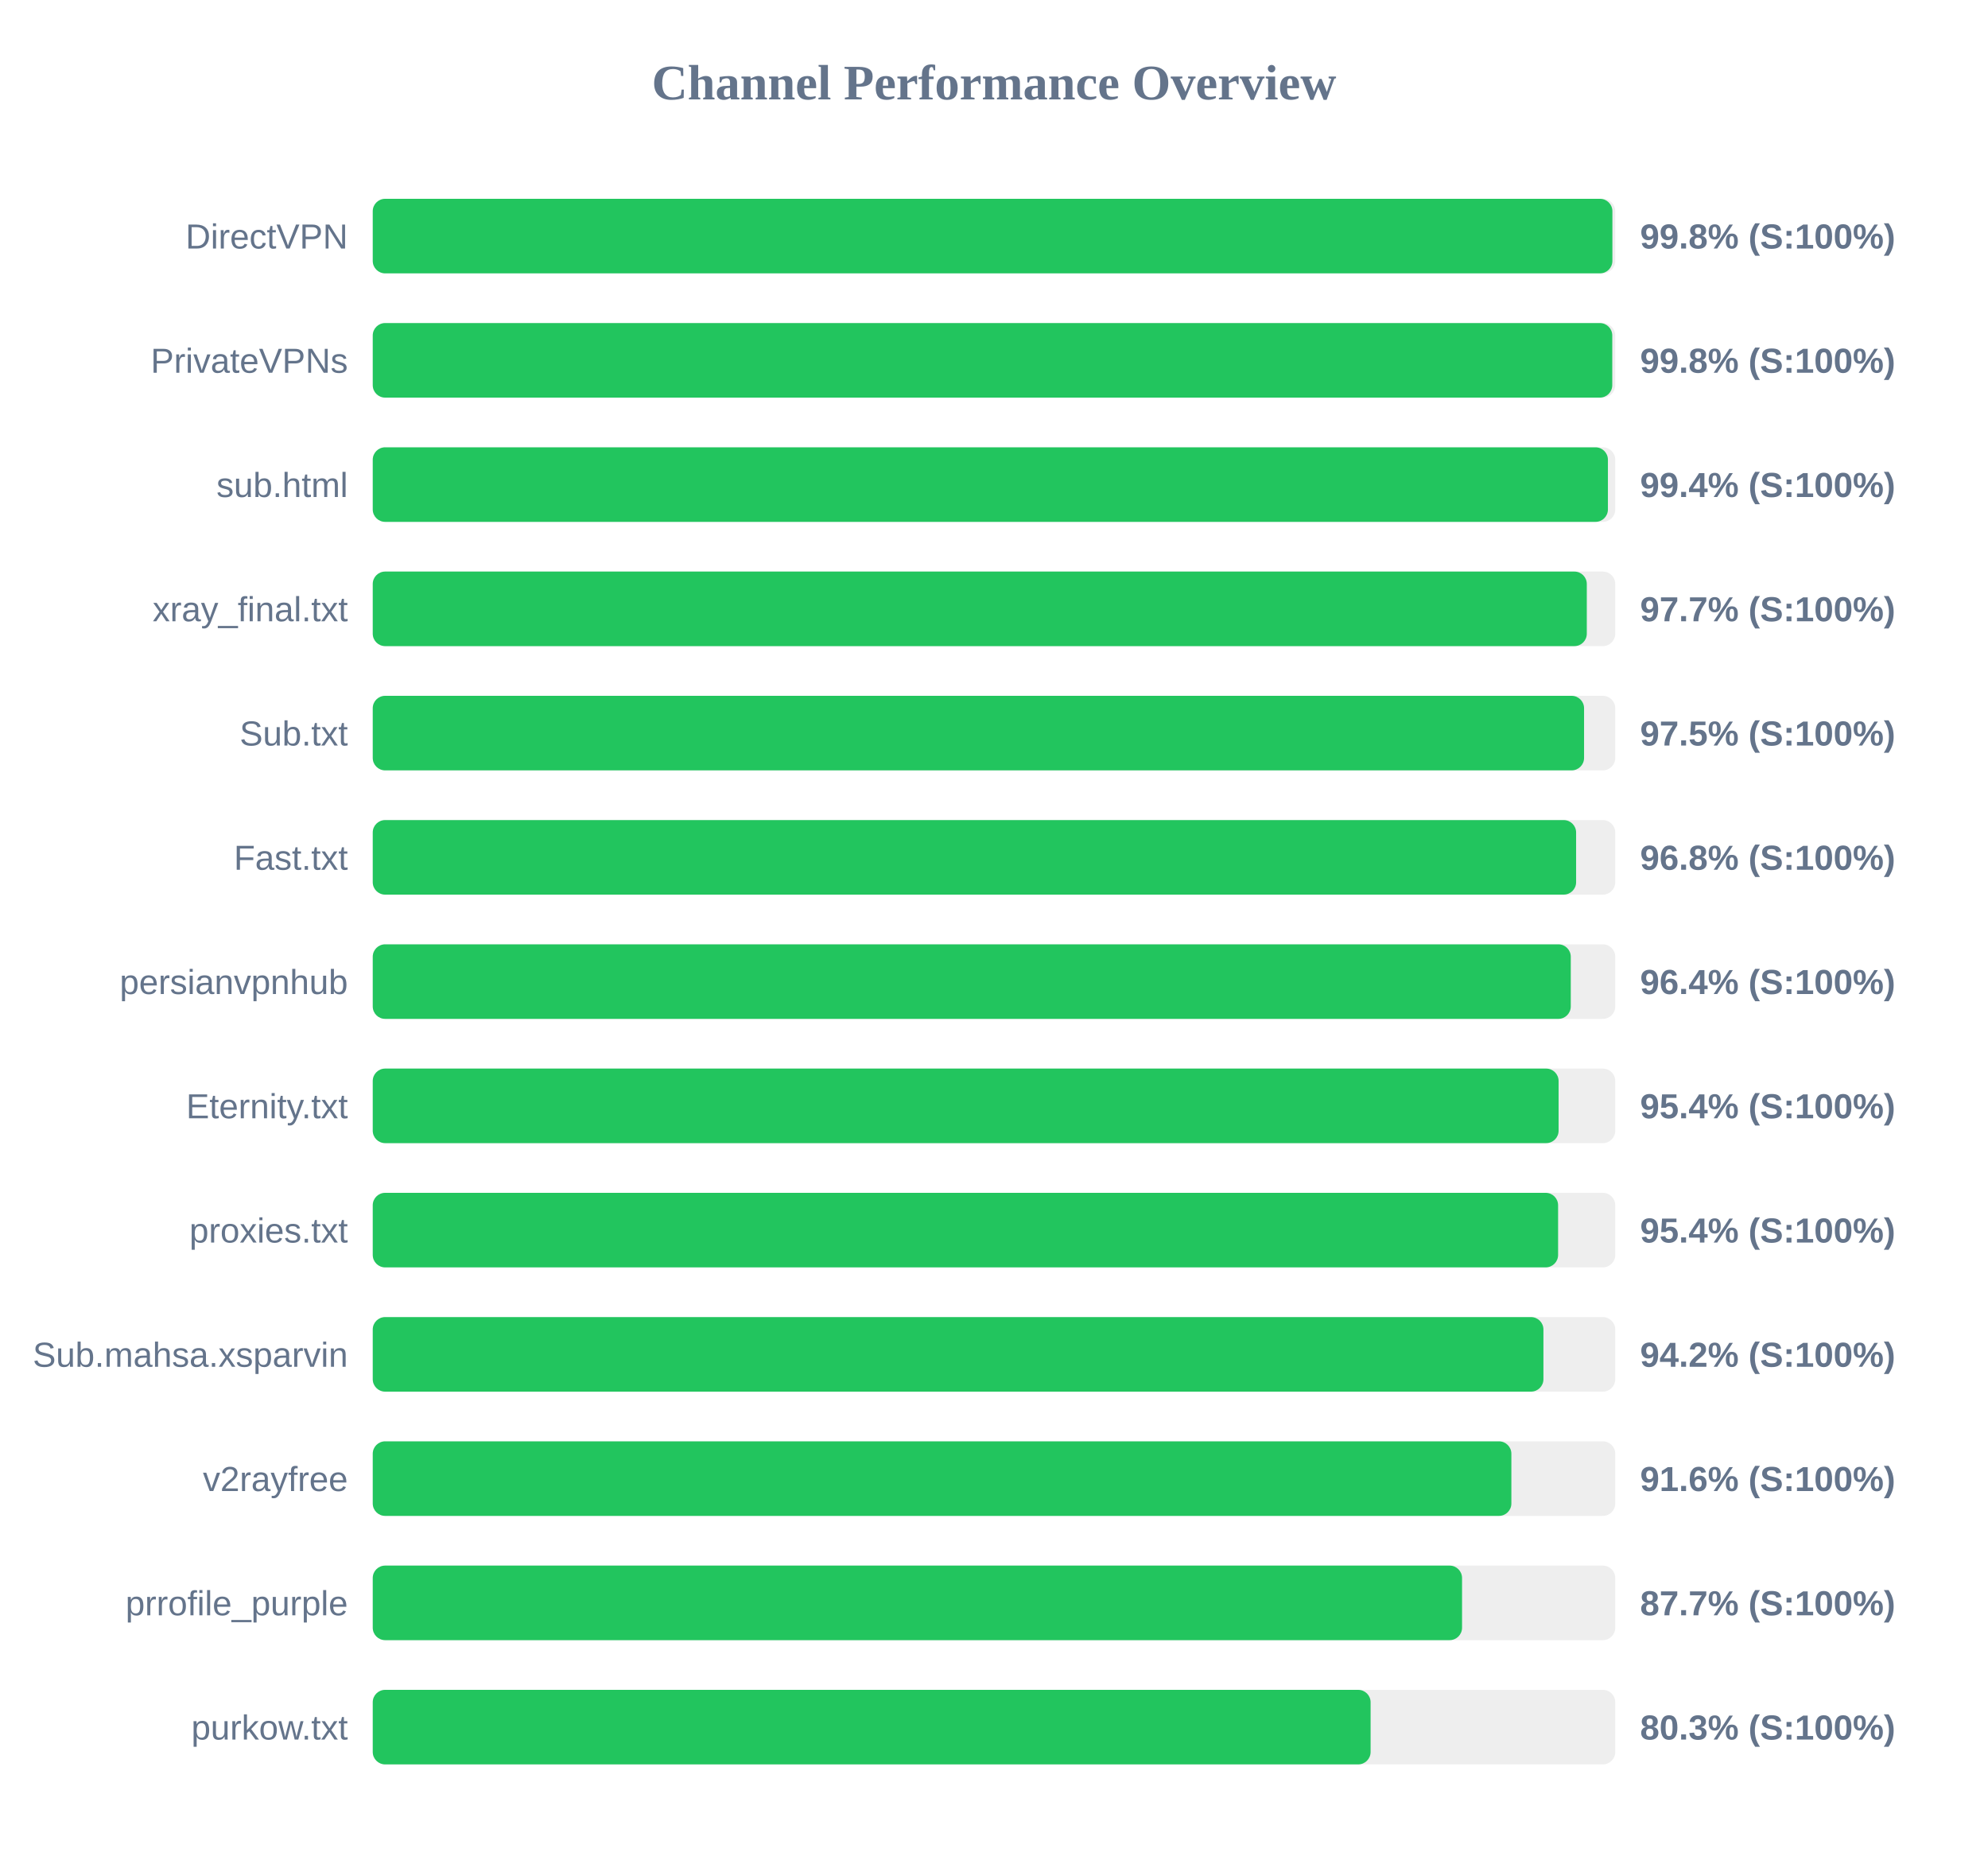
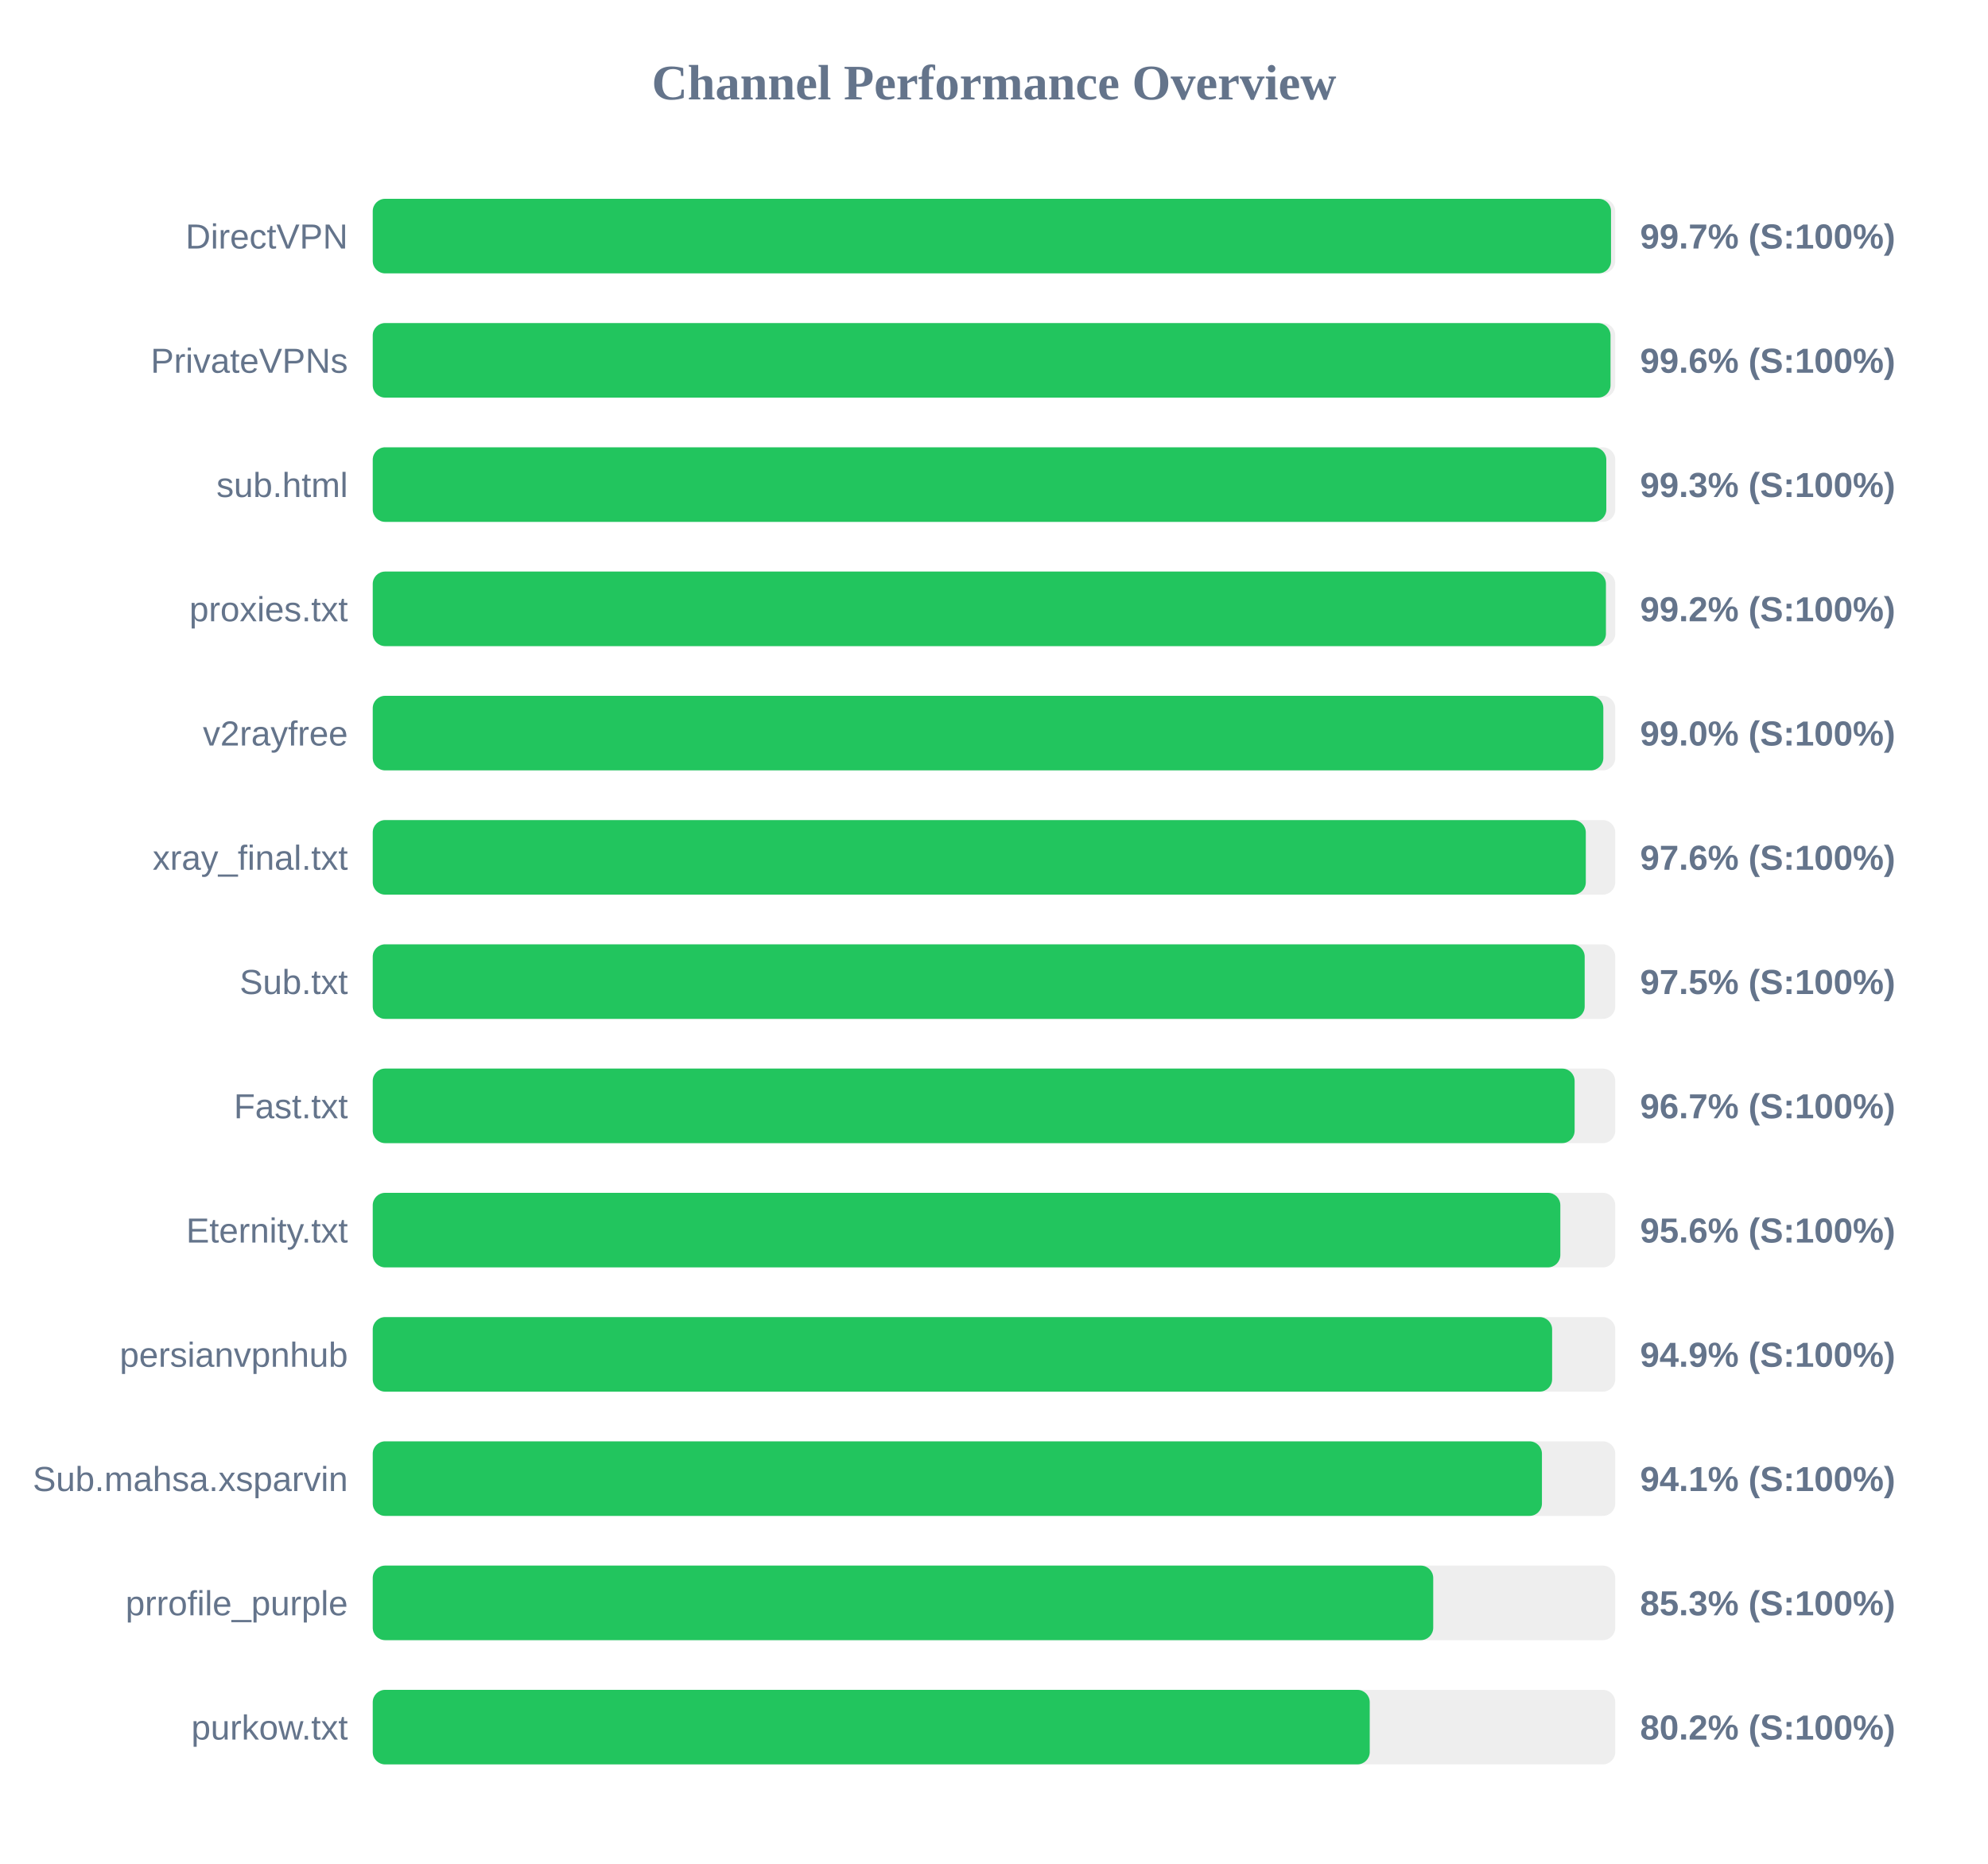
<svg xmlns="http://www.w3.org/2000/svg" width="800" height="750" version="1.1">
  <style>
        .row { font: 14px Arial; fill: #64748b; }
        .score { font: bold 14px Arial; fill: #64748b; }
    </style>
  <text x="400" y="40" text-anchor="middle" font-size="20px" font-weight="bold" fill="#64748b">Channel Performance Overview</text>
  <rect x="150" y="80" width="500" height="30" fill="#eee" rx="5" />
-   <rect x="150" y="80" width="498.85" height="30" fill="#22c55e" rx="5" />
+   <rect x="150" y="80" width="498.3" height="30" fill="#22c55e" rx="5" />
  <text x="140" y="100" text-anchor="end" class="row">DirectVPN</text>
-   <text x="660" y="100" text-anchor="start" class="score">99.8% (S:100%)</text>
+   <text x="660" y="100" text-anchor="start" class="score">99.7% (S:100%)</text>
  <rect x="150" y="130" width="500" height="30" fill="#eee" rx="5" />
-   <rect x="150" y="130" width="498.8" height="30" fill="#22c55e" rx="5" />
+   <rect x="150" y="130" width="498.1" height="30" fill="#22c55e" rx="5" />
  <text x="140" y="150" text-anchor="end" class="row">PrivateVPNs</text>
-   <text x="660" y="150" text-anchor="start" class="score">99.8% (S:100%)</text>
+   <text x="660" y="150" text-anchor="start" class="score">99.6% (S:100%)</text>
  <rect x="150" y="180" width="500" height="30" fill="#eee" rx="5" />
-   <rect x="150" y="180" width="497.05" height="30" fill="#22c55e" rx="5" />
+   <rect x="150" y="180" width="496.4" height="30" fill="#22c55e" rx="5" />
  <text x="140" y="200" text-anchor="end" class="row">sub.html</text>
-   <text x="660" y="200" text-anchor="start" class="score">99.4% (S:100%)</text>
+   <text x="660" y="200" text-anchor="start" class="score">99.3% (S:100%)</text>
  <rect x="150" y="230" width="500" height="30" fill="#eee" rx="5" />
-   <rect x="150" y="230" width="488.55" height="30" fill="#22c55e" rx="5" />
-   <text x="140" y="250" text-anchor="end" class="row">xray_final.txt</text>
-   <text x="660" y="250" text-anchor="start" class="score">97.7% (S:100%)</text>
+   <rect x="150" y="230" width="496.25" height="30" fill="#22c55e" rx="5" />
+   <text x="140" y="250" text-anchor="end" class="row">proxies.txt</text>
+   <text x="660" y="250" text-anchor="start" class="score">99.2% (S:100%)</text>
  <rect x="150" y="280" width="500" height="30" fill="#eee" rx="5" />
-   <rect x="150" y="280" width="487.45" height="30" fill="#22c55e" rx="5" />
-   <text x="140" y="300" text-anchor="end" class="row">Sub.txt</text>
-   <text x="660" y="300" text-anchor="start" class="score">97.5% (S:100%)</text>
+   <rect x="150" y="280" width="495.2" height="30" fill="#22c55e" rx="5" />
+   <text x="140" y="300" text-anchor="end" class="row">v2rayfree</text>
+   <text x="660" y="300" text-anchor="start" class="score">99.0% (S:100%)</text>
  <rect x="150" y="330" width="500" height="30" fill="#eee" rx="5" />
-   <rect x="150" y="330" width="484.25" height="30" fill="#22c55e" rx="5" />
-   <text x="140" y="350" text-anchor="end" class="row">Fast.txt</text>
-   <text x="660" y="350" text-anchor="start" class="score">96.8% (S:100%)</text>
+   <rect x="150" y="330" width="488.15" height="30" fill="#22c55e" rx="5" />
+   <text x="140" y="350" text-anchor="end" class="row">xray_final.txt</text>
+   <text x="660" y="350" text-anchor="start" class="score">97.6% (S:100%)</text>
  <rect x="150" y="380" width="500" height="30" fill="#eee" rx="5" />
-   <rect x="150" y="380" width="482.1" height="30" fill="#22c55e" rx="5" />
-   <text x="140" y="400" text-anchor="end" class="row">persianvpnhub</text>
-   <text x="660" y="400" text-anchor="start" class="score">96.4% (S:100%)</text>
+   <rect x="150" y="380" width="487.7" height="30" fill="#22c55e" rx="5" />
+   <text x="140" y="400" text-anchor="end" class="row">Sub.txt</text>
+   <text x="660" y="400" text-anchor="start" class="score">97.5% (S:100%)</text>
  <rect x="150" y="430" width="500" height="30" fill="#eee" rx="5" />
-   <rect x="150" y="430" width="477.2" height="30" fill="#22c55e" rx="5" />
-   <text x="140" y="450" text-anchor="end" class="row">Eternity.txt</text>
-   <text x="660" y="450" text-anchor="start" class="score">95.4% (S:100%)</text>
+   <rect x="150" y="430" width="483.65" height="30" fill="#22c55e" rx="5" />
+   <text x="140" y="450" text-anchor="end" class="row">Fast.txt</text>
+   <text x="660" y="450" text-anchor="start" class="score">96.7% (S:100%)</text>
  <rect x="150" y="480" width="500" height="30" fill="#eee" rx="5" />
-   <rect x="150" y="480" width="477.0" height="30" fill="#22c55e" rx="5" />
-   <text x="140" y="500" text-anchor="end" class="row">proxies.txt</text>
-   <text x="660" y="500" text-anchor="start" class="score">95.4% (S:100%)</text>
+   <rect x="150" y="480" width="477.9" height="30" fill="#22c55e" rx="5" />
+   <text x="140" y="500" text-anchor="end" class="row">Eternity.txt</text>
+   <text x="660" y="500" text-anchor="start" class="score">95.6% (S:100%)</text>
  <rect x="150" y="530" width="500" height="30" fill="#eee" rx="5" />
-   <rect x="150" y="530" width="471.1" height="30" fill="#22c55e" rx="5" />
-   <text x="140" y="550" text-anchor="end" class="row">Sub.mahsa.xsparvin</text>
-   <text x="660" y="550" text-anchor="start" class="score">94.2% (S:100%)</text>
+   <rect x="150" y="530" width="474.6" height="30" fill="#22c55e" rx="5" />
+   <text x="140" y="550" text-anchor="end" class="row">persianvpnhub</text>
+   <text x="660" y="550" text-anchor="start" class="score">94.9% (S:100%)</text>
  <rect x="150" y="580" width="500" height="30" fill="#eee" rx="5" />
-   <rect x="150" y="580" width="458.2" height="30" fill="#22c55e" rx="5" />
-   <text x="140" y="600" text-anchor="end" class="row">v2rayfree</text>
-   <text x="660" y="600" text-anchor="start" class="score">91.6% (S:100%)</text>
+   <rect x="150" y="580" width="470.5" height="30" fill="#22c55e" rx="5" />
+   <text x="140" y="600" text-anchor="end" class="row">Sub.mahsa.xsparvin</text>
+   <text x="660" y="600" text-anchor="start" class="score">94.1% (S:100%)</text>
  <rect x="150" y="630" width="500" height="30" fill="#eee" rx="5" />
-   <rect x="150" y="630" width="438.35" height="30" fill="#22c55e" rx="5" />
+   <rect x="150" y="630" width="426.75" height="30" fill="#22c55e" rx="5" />
  <text x="140" y="650" text-anchor="end" class="row">prrofile_purple</text>
-   <text x="660" y="650" text-anchor="start" class="score">87.7% (S:100%)</text>
+   <text x="660" y="650" text-anchor="start" class="score">85.3% (S:100%)</text>
  <rect x="150" y="680" width="500" height="30" fill="#eee" rx="5" />
-   <rect x="150" y="680" width="401.55" height="30" fill="#22c55e" rx="5" />
+   <rect x="150" y="680" width="401.2" height="30" fill="#22c55e" rx="5" />
  <text x="140" y="700" text-anchor="end" class="row">purkow.txt</text>
-   <text x="660" y="700" text-anchor="start" class="score">80.3% (S:100%)</text>
+   <text x="660" y="700" text-anchor="start" class="score">80.2% (S:100%)</text>
</svg>
